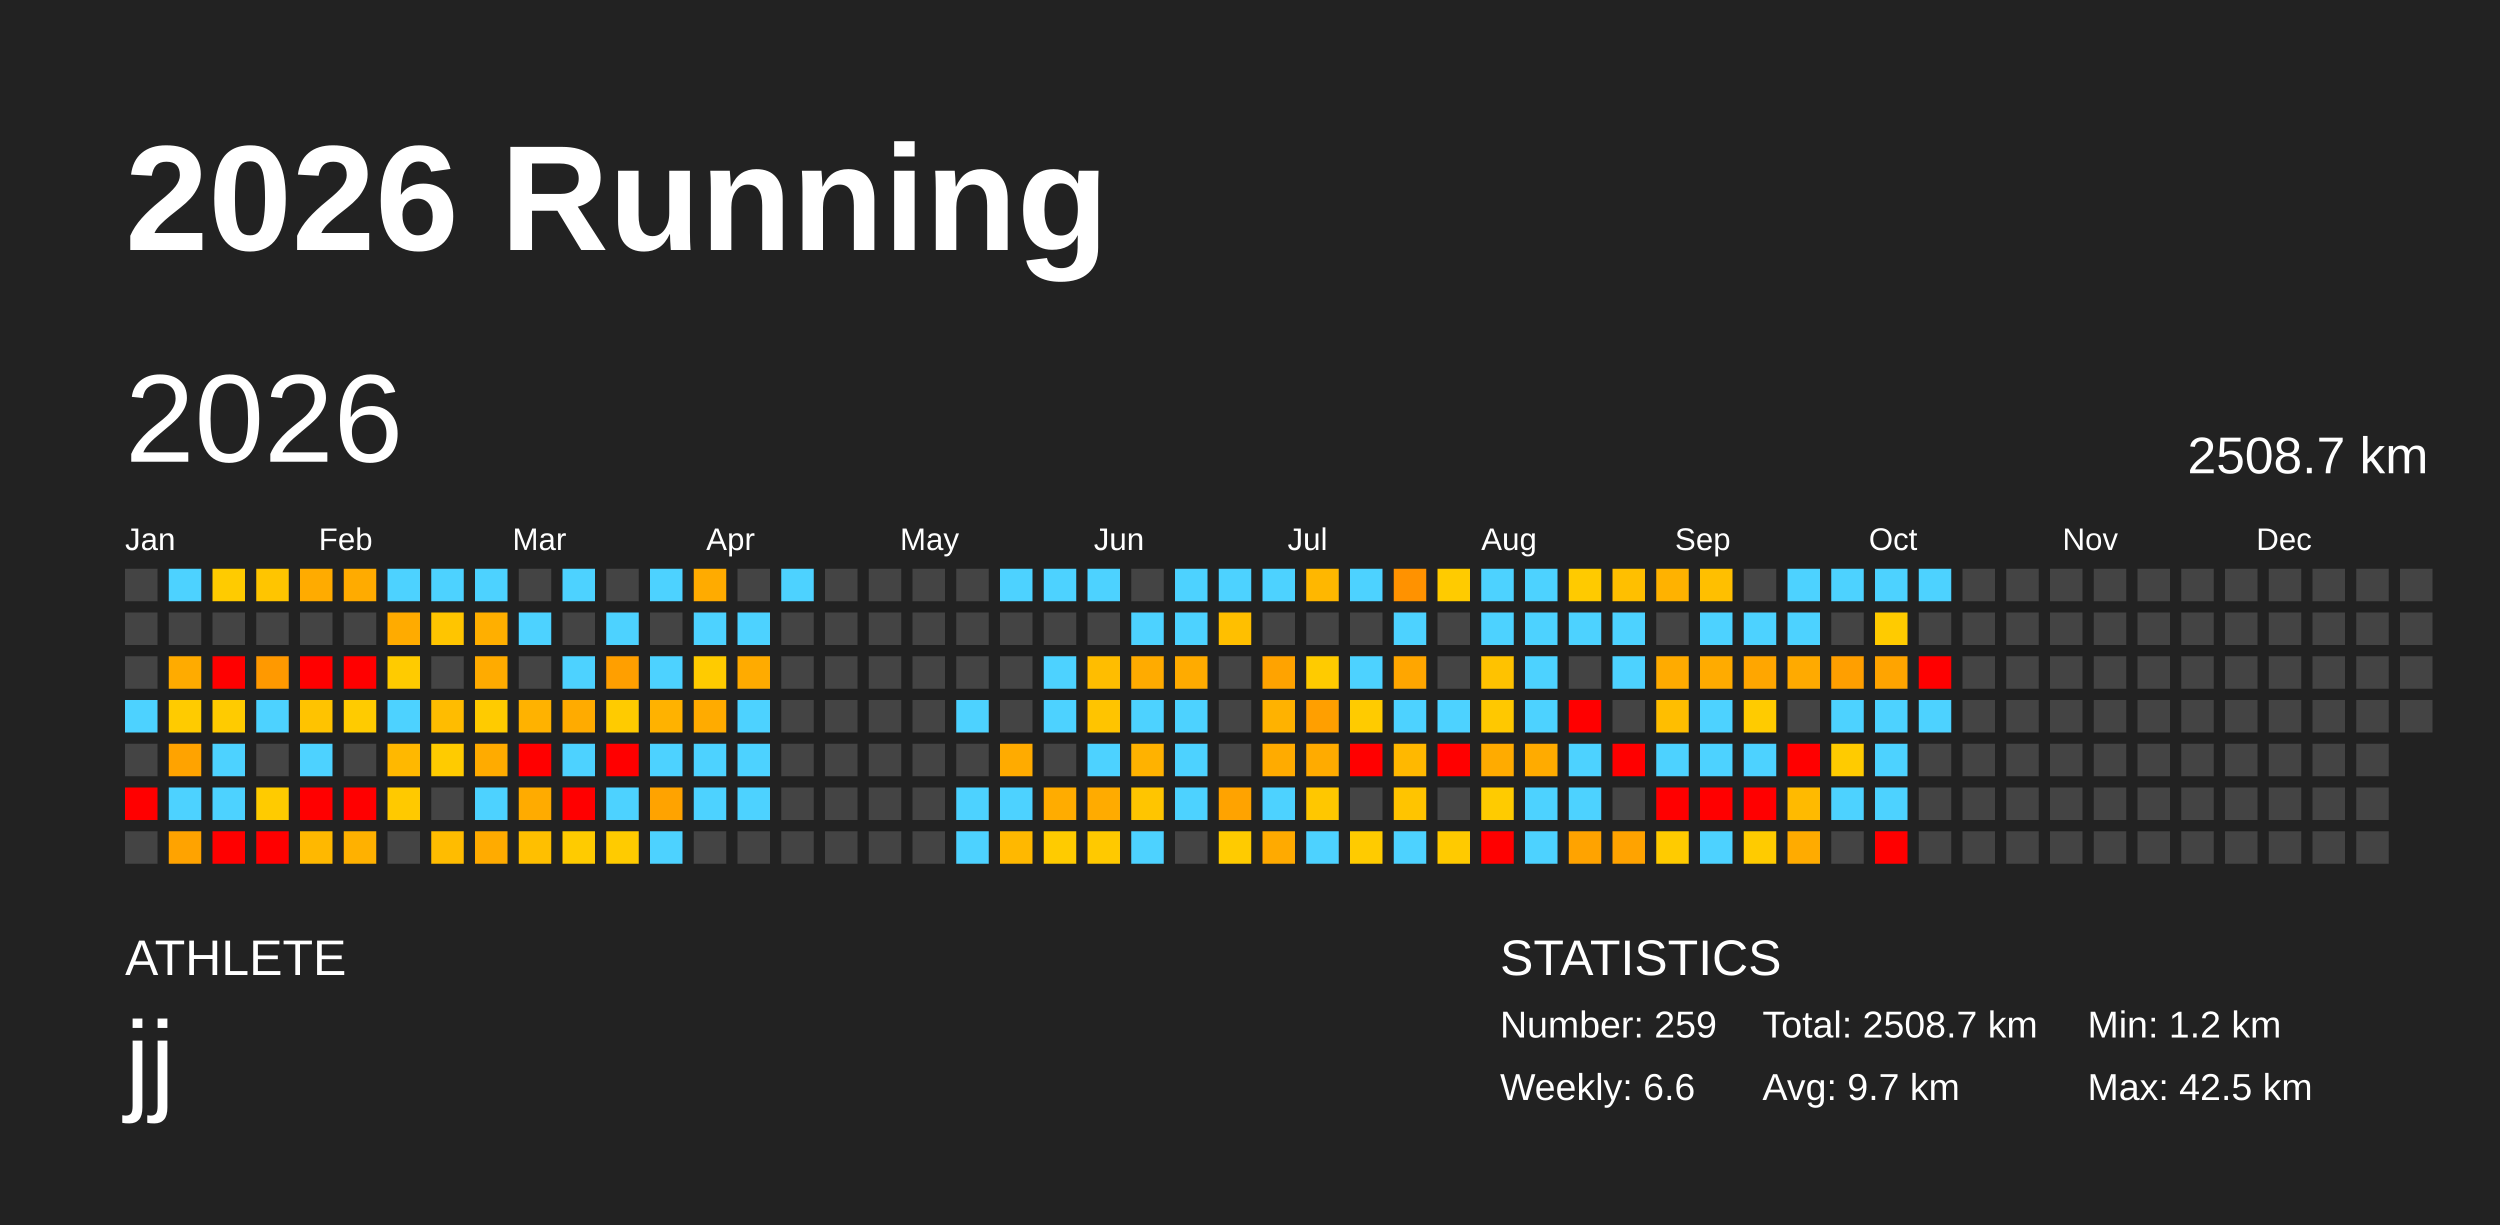
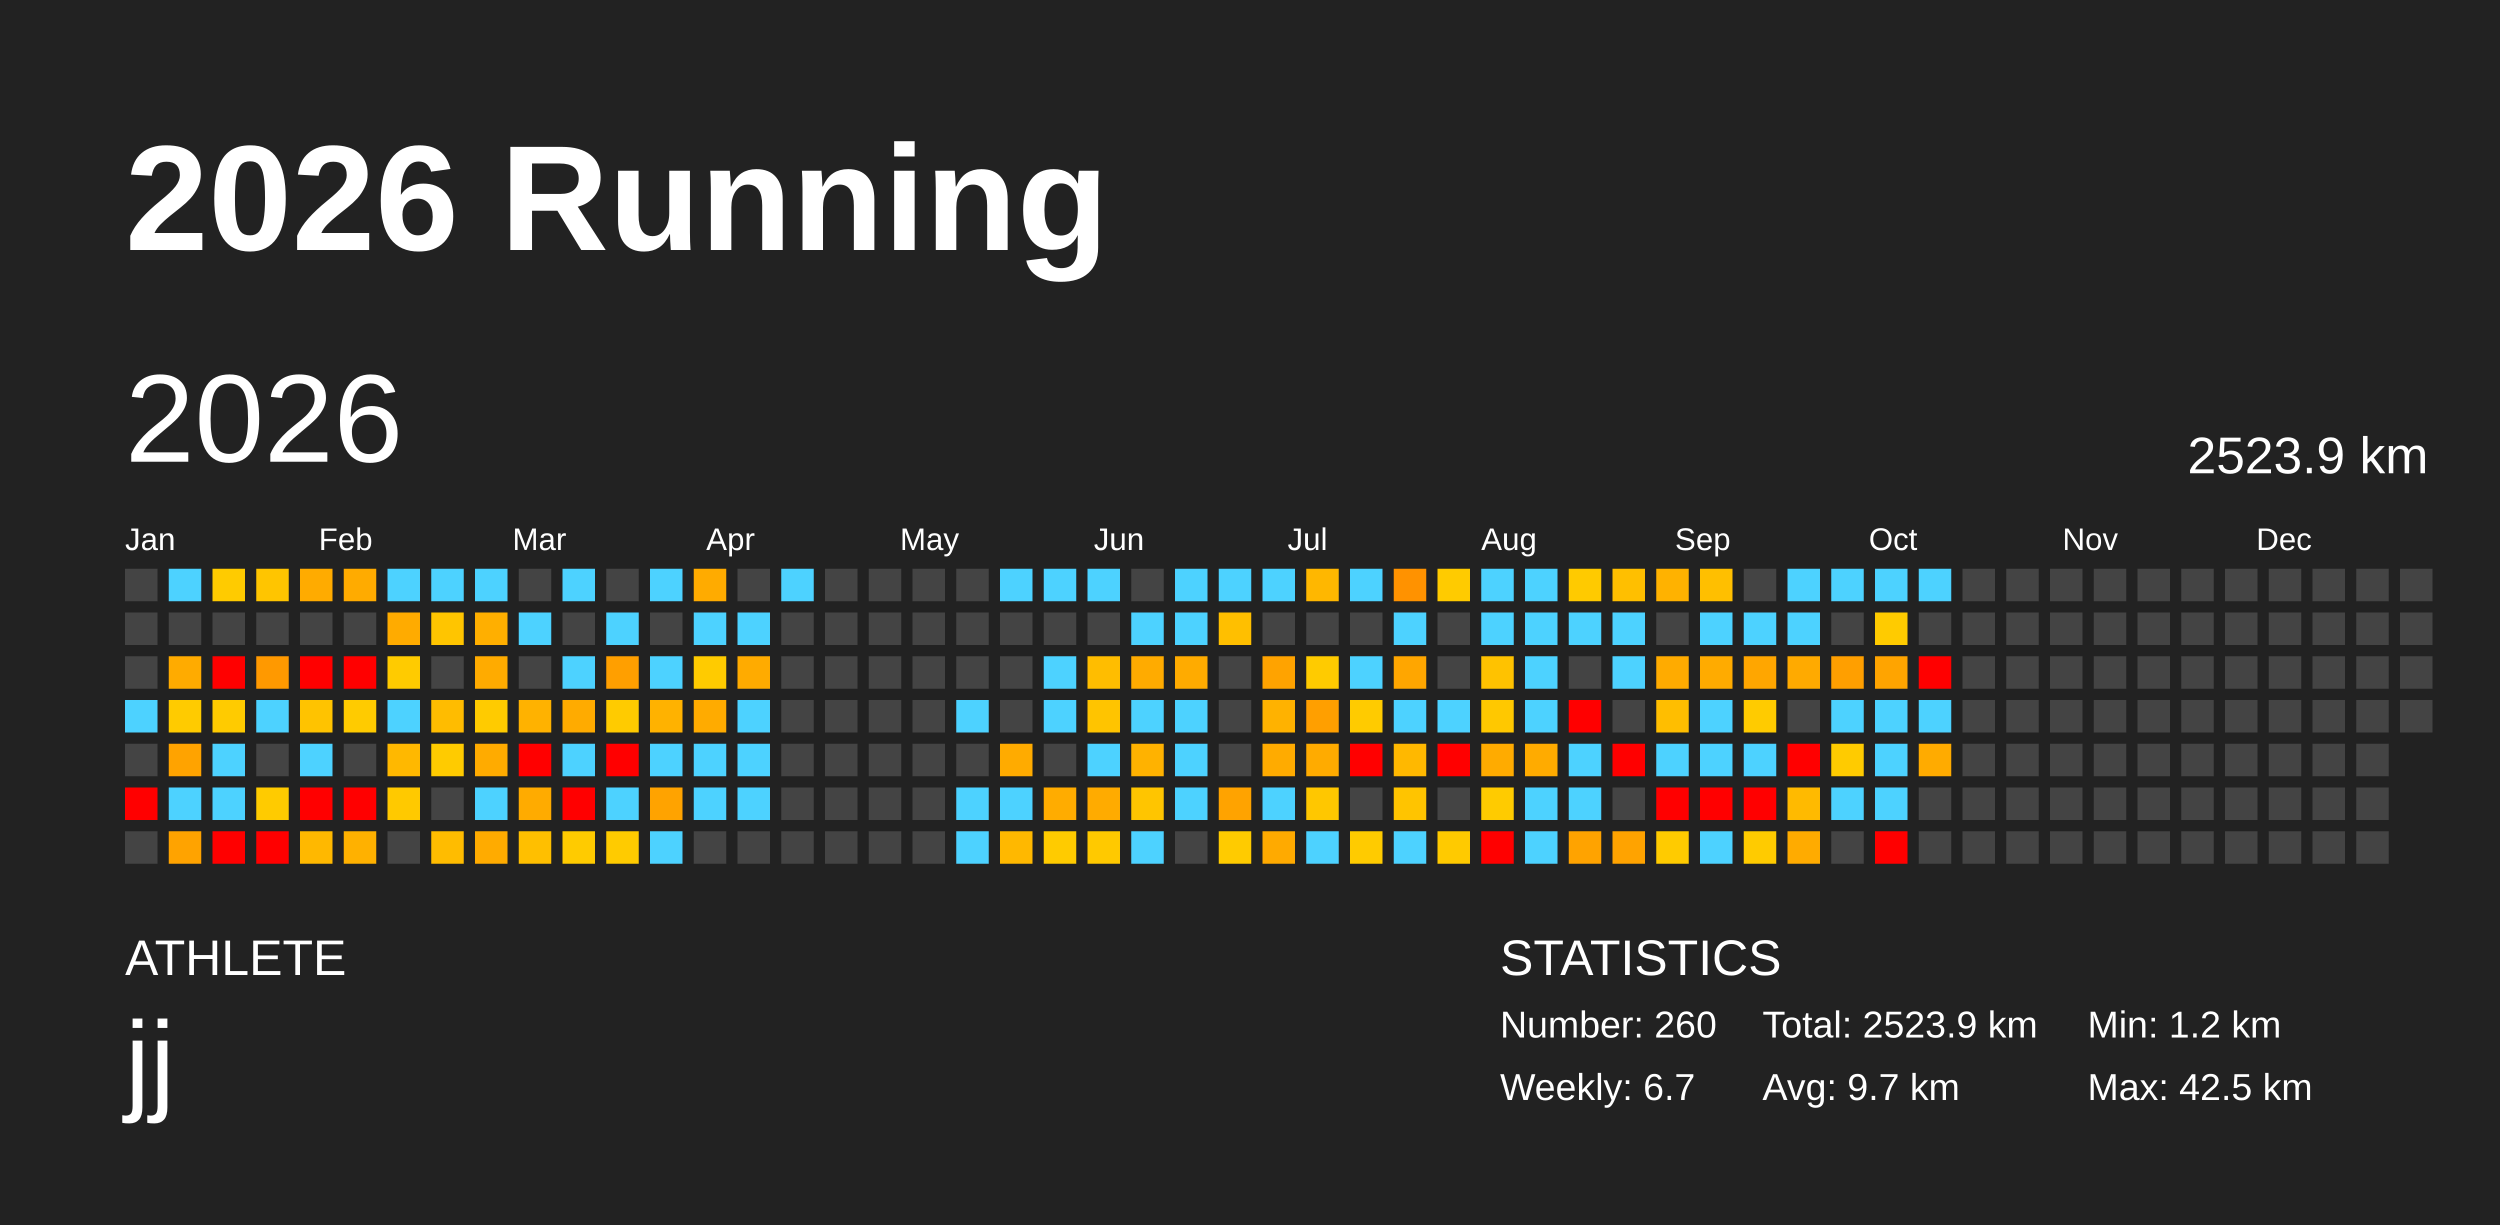
<svg xmlns="http://www.w3.org/2000/svg" baseProfile="full" height="98mm" version="1.1" viewBox="0,0,200,98" width="200mm">
  <defs />
  <rect fill="#222222" height="98" width="200" x="0" y="0" />
  <text fill="#FFFFFF" style="font-size:12px; font-family:Arial; font-weight:bold;" x="10" y="20">2026 Running</text>
  <text fill="#FFFFFF" style="font-size:4px; font-family:Arial" x="10" y="78">ATHLETE</text>
  <text fill="#FFFFFF" style="font-size:9px; font-family:Arial" x="10" y="88">jj</text>
  <text fill="#FFFFFF" style="font-size:4px; font-family:Arial" x="120" y="78">STATISTICS</text>
-   <text fill="#FFFFFF" style="font-size:3px; font-family:Arial" x="120" y="83">Number: 259</text>
-   <text fill="#FFFFFF" style="font-size:3px; font-family:Arial" x="120" y="88">Weekly: 6.6</text>
-   <text fill="#FFFFFF" style="font-size:3px; font-family:Arial" x="141" y="83">Total: 2508.7 km</text>
+   <text fill="#FFFFFF" style="font-size:3px; font-family:Arial" x="120" y="83">Number: 260</text>
+   <text fill="#FFFFFF" style="font-size:3px; font-family:Arial" x="120" y="88">Weekly: 6.7</text>
+   <text fill="#FFFFFF" style="font-size:3px; font-family:Arial" x="141" y="83">Total: 2523.9 km</text>
  <text fill="#FFFFFF" style="font-size:3px; font-family:Arial" x="141" y="88">Avg: 9.7 km</text>
  <text fill="#FFFFFF" style="font-size:3px; font-family:Arial" x="167" y="83">Min: 1.2 km</text>
  <text fill="#FFFFFF" style="font-size:3px; font-family:Arial" x="167" y="88">Max: 42.5 km</text>
  <text dominant-baseline="hanging" fill="#FFFFFF" style="font-size:10.0px; font-family:Arial;" x="10" y="30">2026</text>
-   <text dominant-baseline="hanging" fill="#FFFFFF" style="font-size:4.125px; font-family:Arial;" x="175" y="35">2508.7 km</text>
+   <text dominant-baseline="hanging" fill="#FFFFFF" style="font-size:4.125px; font-family:Arial;" x="175" y="35">2523.9 km</text>
  <text fill="#FFFFFF" style="font-size:2.5px; font-family:Arial" x="10.0" y="44">Jan</text>
  <text fill="#FFFFFF" style="font-size:2.5px; font-family:Arial" x="25.5" y="44">Feb</text>
  <text fill="#FFFFFF" style="font-size:2.5px; font-family:Arial" x="41.0" y="44">Mar</text>
  <text fill="#FFFFFF" style="font-size:2.5px; font-family:Arial" x="56.5" y="44">Apr</text>
  <text fill="#FFFFFF" style="font-size:2.5px; font-family:Arial" x="72.0" y="44">May</text>
  <text fill="#FFFFFF" style="font-size:2.5px; font-family:Arial" x="87.5" y="44">Jun</text>
  <text fill="#FFFFFF" style="font-size:2.5px; font-family:Arial" x="103.0" y="44">Jul</text>
  <text fill="#FFFFFF" style="font-size:2.5px; font-family:Arial" x="118.5" y="44">Aug</text>
  <text fill="#FFFFFF" style="font-size:2.5px; font-family:Arial" x="134.0" y="44">Sep</text>
  <text fill="#FFFFFF" style="font-size:2.5px; font-family:Arial" x="149.5" y="44">Oct</text>
  <text fill="#FFFFFF" style="font-size:2.5px; font-family:Arial" x="165.0" y="44">Nov</text>
  <text fill="#FFFFFF" style="font-size:2.5px; font-family:Arial" x="180.5" y="44">Dec</text>
  <rect fill="#444444" height="2.6" width="2.6" x="10.0" y="45.5" />
  <rect fill="#444444" height="2.6" width="2.6" x="10.0" y="49.0" />
  <rect fill="#444444" height="2.6" width="2.6" x="10.0" y="52.5" />
  <rect fill="#4dd2ff" height="2.6" width="2.6" x="10.0" y="56.0" />
  <rect fill="#444444" height="2.6" width="2.6" x="10.0" y="59.5" />
  <rect fill="red" height="2.6" width="2.6" x="10.0" y="63.0" />
  <rect fill="#444444" height="2.6" width="2.6" x="10.0" y="66.5" />
  <rect fill="#4dd2ff" height="2.6" width="2.6" x="13.5" y="45.5" />
  <rect fill="#444444" height="2.6" width="2.6" x="13.5" y="49.0" />
  <rect fill="#ffab00" height="2.6" width="2.6" x="13.5" y="52.5" />
  <rect fill="#ffcb00" height="2.6" width="2.6" x="13.5" y="56.0" />
  <rect fill="#ffa300" height="2.6" width="2.6" x="13.5" y="59.5" />
  <rect fill="#4dd2ff" height="2.6" width="2.6" x="13.5" y="63.0" />
  <rect fill="#ffa300" height="2.6" width="2.6" x="13.5" y="66.5" />
  <rect fill="#ffcb00" height="2.6" width="2.6" x="17.0" y="45.5" />
  <rect fill="#444444" height="2.6" width="2.6" x="17.0" y="49.0" />
  <rect fill="red" height="2.6" width="2.6" x="17.0" y="52.5" />
  <rect fill="#ffcb00" height="2.6" width="2.6" x="17.0" y="56.0" />
  <rect fill="#4dd2ff" height="2.6" width="2.6" x="17.0" y="59.5" />
  <rect fill="#4dd2ff" height="2.6" width="2.6" x="17.0" y="63.0" />
  <rect fill="red" height="2.6" width="2.6" x="17.0" y="66.5" />
  <rect fill="#ffc500" height="2.6" width="2.6" x="20.5" y="45.5" />
  <rect fill="#444444" height="2.6" width="2.6" x="20.5" y="49.0" />
  <rect fill="#ff9900" height="2.6" width="2.6" x="20.5" y="52.5" />
  <rect fill="#4dd2ff" height="2.6" width="2.6" x="20.5" y="56.0" />
  <rect fill="#444444" height="2.6" width="2.6" x="20.5" y="59.5" />
  <rect fill="#ffcb00" height="2.6" width="2.6" x="20.5" y="63.0" />
  <rect fill="red" height="2.6" width="2.6" x="20.5" y="66.5" />
  <rect fill="#ffab00" height="2.6" width="2.6" x="24.0" y="45.5" />
  <rect fill="#444444" height="2.6" width="2.6" x="24.0" y="49.0" />
  <rect fill="red" height="2.6" width="2.6" x="24.0" y="52.5" />
  <rect fill="#ffc300" height="2.6" width="2.6" x="24.0" y="56.0" />
  <rect fill="#4dd2ff" height="2.6" width="2.6" x="24.0" y="59.5" />
  <rect fill="red" height="2.6" width="2.6" x="24.0" y="63.0" />
  <rect fill="#ffb800" height="2.6" width="2.6" x="24.0" y="66.5" />
  <rect fill="#ffab00" height="2.6" width="2.6" x="27.5" y="45.5" />
  <rect fill="#444444" height="2.6" width="2.6" x="27.5" y="49.0" />
  <rect fill="red" height="2.6" width="2.6" x="27.5" y="52.5" />
  <rect fill="#ffcb00" height="2.6" width="2.6" x="27.5" y="56.0" />
  <rect fill="#444444" height="2.6" width="2.6" x="27.5" y="59.5" />
  <rect fill="red" height="2.6" width="2.6" x="27.5" y="63.0" />
  <rect fill="#ffb100" height="2.6" width="2.6" x="27.5" y="66.5" />
  <rect fill="#4dd2ff" height="2.6" width="2.6" x="31.0" y="45.5" />
  <rect fill="#ffab00" height="2.6" width="2.6" x="31.0" y="49.0" />
  <rect fill="#ffcb00" height="2.6" width="2.6" x="31.0" y="52.5" />
  <rect fill="#4dd2ff" height="2.6" width="2.6" x="31.0" y="56.0" />
  <rect fill="#ffb800" height="2.6" width="2.6" x="31.0" y="59.5" />
  <rect fill="#ffc900" height="2.6" width="2.6" x="31.0" y="63.0" />
  <rect fill="#444444" height="2.6" width="2.6" x="31.0" y="66.5" />
  <rect fill="#4dd2ff" height="2.6" width="2.6" x="34.5" y="45.5" />
  <rect fill="#ffc500" height="2.6" width="2.6" x="34.5" y="49.0" />
  <rect fill="#444444" height="2.6" width="2.6" x="34.5" y="52.5" />
  <rect fill="#ffbc00" height="2.6" width="2.6" x="34.5" y="56.0" />
  <rect fill="#ffcb00" height="2.6" width="2.6" x="34.5" y="59.5" />
  <rect fill="#444444" height="2.6" width="2.6" x="34.5" y="63.0" />
  <rect fill="#ffbc00" height="2.6" width="2.6" x="34.5" y="66.5" />
  <rect fill="#4dd2ff" height="2.6" width="2.6" x="38.0" y="45.5" />
  <rect fill="#ffaf00" height="2.6" width="2.6" x="38.0" y="49.0" />
  <rect fill="#ffab00" height="2.6" width="2.6" x="38.0" y="52.5" />
  <rect fill="#ffcb00" height="2.6" width="2.6" x="38.0" y="56.0" />
  <rect fill="#ffab00" height="2.6" width="2.6" x="38.0" y="59.5" />
  <rect fill="#4dd2ff" height="2.6" width="2.6" x="38.0" y="63.0" />
  <rect fill="#ffab00" height="2.6" width="2.6" x="38.0" y="66.5" />
  <rect fill="#444444" height="2.6" width="2.6" x="41.5" y="45.5" />
  <rect fill="#4dd2ff" height="2.6" width="2.6" x="41.5" y="49.0" />
  <rect fill="#444444" height="2.6" width="2.6" x="41.5" y="52.5" />
  <rect fill="#ffb200" height="2.6" width="2.6" x="41.5" y="56.0" />
  <rect fill="red" height="2.6" width="2.6" x="41.5" y="59.5" />
  <rect fill="#ffab00" height="2.6" width="2.6" x="41.5" y="63.0" />
  <rect fill="#ffbf00" height="2.6" width="2.6" x="41.5" y="66.5" />
  <rect fill="#4dd2ff" height="2.6" width="2.6" x="45.0" y="45.5" />
  <rect fill="#444444" height="2.6" width="2.6" x="45.0" y="49.0" />
  <rect fill="#4dd2ff" height="2.6" width="2.6" x="45.0" y="52.5" />
  <rect fill="#ffab00" height="2.6" width="2.6" x="45.0" y="56.0" />
  <rect fill="#4dd2ff" height="2.6" width="2.6" x="45.0" y="59.5" />
  <rect fill="red" height="2.6" width="2.6" x="45.0" y="63.0" />
  <rect fill="#ffcb00" height="2.6" width="2.6" x="45.0" y="66.5" />
  <rect fill="#444444" height="2.6" width="2.6" x="48.5" y="45.5" />
  <rect fill="#4dd2ff" height="2.6" width="2.6" x="48.5" y="49.0" />
  <rect fill="#ff9f00" height="2.6" width="2.6" x="48.5" y="52.5" />
  <rect fill="#ffcb00" height="2.6" width="2.6" x="48.5" y="56.0" />
  <rect fill="red" height="2.6" width="2.6" x="48.5" y="59.5" />
  <rect fill="#4dd2ff" height="2.6" width="2.6" x="48.5" y="63.0" />
  <rect fill="#ffcb00" height="2.6" width="2.6" x="48.5" y="66.5" />
  <rect fill="#4dd2ff" height="2.6" width="2.6" x="52.0" y="45.5" />
  <rect fill="#444444" height="2.6" width="2.6" x="52.0" y="49.0" />
  <rect fill="#4dd2ff" height="2.6" width="2.6" x="52.0" y="52.5" />
  <rect fill="#ffb200" height="2.6" width="2.6" x="52.0" y="56.0" />
  <rect fill="#4dd2ff" height="2.6" width="2.6" x="52.0" y="59.5" />
  <rect fill="#ffa300" height="2.6" width="2.6" x="52.0" y="63.0" />
  <rect fill="#4dd2ff" height="2.6" width="2.6" x="52.0" y="66.5" />
  <rect fill="#ffab00" height="2.6" width="2.6" x="55.5" y="45.5" />
  <rect fill="#4dd2ff" height="2.6" width="2.6" x="55.5" y="49.0" />
  <rect fill="#ffcb00" height="2.6" width="2.6" x="55.5" y="52.5" />
  <rect fill="#ffab00" height="2.6" width="2.6" x="55.5" y="56.0" />
  <rect fill="#4dd2ff" height="2.6" width="2.6" x="55.5" y="59.5" />
  <rect fill="#4dd2ff" height="2.6" width="2.6" x="55.5" y="63.0" />
  <rect fill="#444444" height="2.6" width="2.6" x="55.5" y="66.5" />
  <rect fill="#444444" height="2.6" width="2.6" x="59.0" y="45.5" />
  <rect fill="#4dd2ff" height="2.6" width="2.6" x="59.0" y="49.0" />
  <rect fill="#ffab00" height="2.6" width="2.6" x="59.0" y="52.5" />
  <rect fill="#4dd2ff" height="2.6" width="2.6" x="59.0" y="56.0" />
  <rect fill="#4dd2ff" height="2.6" width="2.6" x="59.0" y="59.5" />
  <rect fill="#4dd2ff" height="2.6" width="2.6" x="59.0" y="63.0" />
  <rect fill="#444444" height="2.6" width="2.6" x="59.0" y="66.5" />
  <rect fill="#4dd2ff" height="2.6" width="2.6" x="62.5" y="45.5" />
  <rect fill="#444444" height="2.6" width="2.6" x="62.5" y="49.0" />
  <rect fill="#444444" height="2.6" width="2.6" x="62.5" y="52.5" />
  <rect fill="#444444" height="2.6" width="2.6" x="62.5" y="56.0" />
  <rect fill="#444444" height="2.6" width="2.6" x="62.5" y="59.5" />
  <rect fill="#444444" height="2.6" width="2.6" x="62.5" y="63.0" />
  <rect fill="#444444" height="2.6" width="2.6" x="62.5" y="66.5" />
  <rect fill="#444444" height="2.6" width="2.6" x="66.0" y="45.5" />
  <rect fill="#444444" height="2.6" width="2.6" x="66.0" y="49.0" />
  <rect fill="#444444" height="2.6" width="2.6" x="66.0" y="52.5" />
  <rect fill="#444444" height="2.6" width="2.6" x="66.0" y="56.0" />
  <rect fill="#444444" height="2.6" width="2.6" x="66.0" y="59.5" />
  <rect fill="#444444" height="2.6" width="2.6" x="66.0" y="63.0" />
  <rect fill="#444444" height="2.6" width="2.6" x="66.0" y="66.5" />
  <rect fill="#444444" height="2.6" width="2.6" x="69.5" y="45.5" />
  <rect fill="#444444" height="2.6" width="2.6" x="69.5" y="49.0" />
  <rect fill="#444444" height="2.6" width="2.6" x="69.5" y="52.5" />
  <rect fill="#444444" height="2.6" width="2.6" x="69.5" y="56.0" />
  <rect fill="#444444" height="2.6" width="2.6" x="69.5" y="59.5" />
  <rect fill="#444444" height="2.6" width="2.6" x="69.5" y="63.0" />
  <rect fill="#444444" height="2.6" width="2.6" x="69.5" y="66.5" />
  <rect fill="#444444" height="2.6" width="2.6" x="73.0" y="45.5" />
  <rect fill="#444444" height="2.6" width="2.6" x="73.0" y="49.0" />
  <rect fill="#444444" height="2.6" width="2.6" x="73.0" y="52.5" />
  <rect fill="#444444" height="2.6" width="2.6" x="73.0" y="56.0" />
  <rect fill="#444444" height="2.6" width="2.6" x="73.0" y="59.5" />
  <rect fill="#444444" height="2.6" width="2.6" x="73.0" y="63.0" />
  <rect fill="#444444" height="2.6" width="2.6" x="73.0" y="66.5" />
  <rect fill="#444444" height="2.6" width="2.6" x="76.5" y="45.5" />
  <rect fill="#444444" height="2.6" width="2.6" x="76.5" y="49.0" />
  <rect fill="#444444" height="2.6" width="2.6" x="76.5" y="52.5" />
  <rect fill="#4dd2ff" height="2.6" width="2.6" x="76.5" y="56.0" />
  <rect fill="#444444" height="2.6" width="2.6" x="76.5" y="59.5" />
  <rect fill="#4dd2ff" height="2.6" width="2.6" x="76.5" y="63.0" />
  <rect fill="#4dd2ff" height="2.6" width="2.6" x="76.5" y="66.5" />
  <rect fill="#4dd2ff" height="2.6" width="2.6" x="80.0" y="45.5" />
  <rect fill="#444444" height="2.6" width="2.6" x="80.0" y="49.0" />
  <rect fill="#444444" height="2.6" width="2.6" x="80.0" y="52.5" />
  <rect fill="#444444" height="2.6" width="2.6" x="80.0" y="56.0" />
  <rect fill="#ffab00" height="2.6" width="2.6" x="80.0" y="59.5" />
  <rect fill="#4dd2ff" height="2.6" width="2.6" x="80.0" y="63.0" />
  <rect fill="#ffb800" height="2.6" width="2.6" x="80.0" y="66.5" />
  <rect fill="#4dd2ff" height="2.6" width="2.6" x="83.5" y="45.5" />
  <rect fill="#444444" height="2.6" width="2.6" x="83.5" y="49.0" />
  <rect fill="#4dd2ff" height="2.6" width="2.6" x="83.5" y="52.5" />
  <rect fill="#4dd2ff" height="2.6" width="2.6" x="83.5" y="56.0" />
  <rect fill="#444444" height="2.6" width="2.6" x="83.5" y="59.5" />
  <rect fill="#ffac00" height="2.6" width="2.6" x="83.5" y="63.0" />
  <rect fill="#ffcb00" height="2.6" width="2.6" x="83.5" y="66.5" />
  <rect fill="#4dd2ff" height="2.6" width="2.6" x="87.0" y="45.5" />
  <rect fill="#444444" height="2.6" width="2.6" x="87.0" y="49.0" />
  <rect fill="#ffbd00" height="2.6" width="2.6" x="87.0" y="52.5" />
  <rect fill="#ffc400" height="2.6" width="2.6" x="87.0" y="56.0" />
  <rect fill="#4dd2ff" height="2.6" width="2.6" x="87.0" y="59.5" />
  <rect fill="#ffab00" height="2.6" width="2.6" x="87.0" y="63.0" />
  <rect fill="#ffc900" height="2.6" width="2.6" x="87.0" y="66.5" />
  <rect fill="#444444" height="2.6" width="2.6" x="90.5" y="45.5" />
  <rect fill="#4dd2ff" height="2.6" width="2.6" x="90.5" y="49.0" />
  <rect fill="#ffab00" height="2.6" width="2.6" x="90.5" y="52.5" />
  <rect fill="#4dd2ff" height="2.6" width="2.6" x="90.5" y="56.0" />
  <rect fill="#ffb200" height="2.6" width="2.6" x="90.5" y="59.5" />
  <rect fill="#ffc500" height="2.6" width="2.6" x="90.5" y="63.0" />
  <rect fill="#4dd2ff" height="2.6" width="2.6" x="90.5" y="66.5" />
  <rect fill="#4dd2ff" height="2.6" width="2.6" x="94.0" y="45.5" />
  <rect fill="#4dd2ff" height="2.6" width="2.6" x="94.0" y="49.0" />
  <rect fill="#ffab00" height="2.6" width="2.6" x="94.0" y="52.5" />
  <rect fill="#4dd2ff" height="2.6" width="2.6" x="94.0" y="56.0" />
  <rect fill="#4dd2ff" height="2.6" width="2.6" x="94.0" y="59.5" />
  <rect fill="#4dd2ff" height="2.6" width="2.6" x="94.0" y="63.0" />
  <rect fill="#444444" height="2.6" width="2.6" x="94.0" y="66.5" />
  <rect fill="#4dd2ff" height="2.6" width="2.6" x="97.5" y="45.5" />
  <rect fill="#ffbf00" height="2.6" width="2.6" x="97.5" y="49.0" />
  <rect fill="#444444" height="2.6" width="2.6" x="97.5" y="52.5" />
  <rect fill="#444444" height="2.6" width="2.6" x="97.5" y="56.0" />
  <rect fill="#444444" height="2.6" width="2.6" x="97.5" y="59.5" />
  <rect fill="#ffa300" height="2.6" width="2.6" x="97.5" y="63.0" />
  <rect fill="#ffcb00" height="2.6" width="2.6" x="97.5" y="66.5" />
  <rect fill="#4dd2ff" height="2.6" width="2.6" x="101.0" y="45.5" />
  <rect fill="#444444" height="2.6" width="2.6" x="101.0" y="49.0" />
  <rect fill="#ffa300" height="2.6" width="2.6" x="101.0" y="52.5" />
  <rect fill="#ffb200" height="2.6" width="2.6" x="101.0" y="56.0" />
  <rect fill="#ffab00" height="2.6" width="2.6" x="101.0" y="59.5" />
  <rect fill="#4dd2ff" height="2.6" width="2.6" x="101.0" y="63.0" />
  <rect fill="#ffaa00" height="2.6" width="2.6" x="101.0" y="66.5" />
  <rect fill="#ffb700" height="2.6" width="2.6" x="104.5" y="45.5" />
  <rect fill="#444444" height="2.6" width="2.6" x="104.5" y="49.0" />
  <rect fill="#ffcb00" height="2.6" width="2.6" x="104.5" y="52.5" />
  <rect fill="#ff9f00" height="2.6" width="2.6" x="104.5" y="56.0" />
  <rect fill="#ffab00" height="2.6" width="2.6" x="104.5" y="59.5" />
  <rect fill="#ffc700" height="2.6" width="2.6" x="104.5" y="63.0" />
  <rect fill="#4dd2ff" height="2.6" width="2.6" x="104.5" y="66.5" />
  <rect fill="#4dd2ff" height="2.6" width="2.6" x="108.0" y="45.5" />
  <rect fill="#444444" height="2.6" width="2.6" x="108.0" y="49.0" />
  <rect fill="#4dd2ff" height="2.6" width="2.6" x="108.0" y="52.5" />
  <rect fill="#ffcb00" height="2.6" width="2.6" x="108.0" y="56.0" />
  <rect fill="red" height="2.6" width="2.6" x="108.0" y="59.5" />
  <rect fill="#444444" height="2.6" width="2.6" x="108.0" y="63.0" />
  <rect fill="#ffcb00" height="2.6" width="2.6" x="108.0" y="66.5" />
  <rect fill="#ff9200" height="2.6" width="2.6" x="111.5" y="45.5" />
  <rect fill="#4dd2ff" height="2.6" width="2.6" x="111.5" y="49.0" />
  <rect fill="#ffa600" height="2.6" width="2.6" x="111.5" y="52.5" />
  <rect fill="#4dd2ff" height="2.6" width="2.6" x="111.5" y="56.0" />
  <rect fill="#ffb800" height="2.6" width="2.6" x="111.5" y="59.5" />
  <rect fill="#ffc400" height="2.6" width="2.6" x="111.5" y="63.0" />
  <rect fill="#4dd2ff" height="2.6" width="2.6" x="111.5" y="66.5" />
  <rect fill="#ffcb00" height="2.6" width="2.6" x="115.0" y="45.5" />
  <rect fill="#444444" height="2.6" width="2.6" x="115.0" y="49.0" />
  <rect fill="#444444" height="2.6" width="2.6" x="115.0" y="52.5" />
  <rect fill="#4dd2ff" height="2.6" width="2.6" x="115.0" y="56.0" />
  <rect fill="red" height="2.6" width="2.6" x="115.0" y="59.5" />
  <rect fill="#444444" height="2.6" width="2.6" x="115.0" y="63.0" />
  <rect fill="#ffca00" height="2.6" width="2.6" x="115.0" y="66.5" />
  <rect fill="#4dd2ff" height="2.6" width="2.6" x="118.5" y="45.5" />
  <rect fill="#4dd2ff" height="2.6" width="2.6" x="118.5" y="49.0" />
  <rect fill="#ffc200" height="2.6" width="2.6" x="118.5" y="52.5" />
  <rect fill="#ffc800" height="2.6" width="2.6" x="118.5" y="56.0" />
  <rect fill="#ffab00" height="2.6" width="2.6" x="118.5" y="59.5" />
  <rect fill="#ffcb00" height="2.6" width="2.6" x="118.5" y="63.0" />
  <rect fill="red" height="2.6" width="2.6" x="118.5" y="66.5" />
  <rect fill="#4dd2ff" height="2.6" width="2.6" x="122.0" y="45.5" />
  <rect fill="#4dd2ff" height="2.6" width="2.6" x="122.0" y="49.0" />
  <rect fill="#4dd2ff" height="2.6" width="2.6" x="122.0" y="52.5" />
  <rect fill="#4dd2ff" height="2.6" width="2.6" x="122.0" y="56.0" />
  <rect fill="#ffab00" height="2.6" width="2.6" x="122.0" y="59.5" />
  <rect fill="#4dd2ff" height="2.6" width="2.6" x="122.0" y="63.0" />
  <rect fill="#4dd2ff" height="2.6" width="2.6" x="122.0" y="66.5" />
  <rect fill="#ffca00" height="2.6" width="2.6" x="125.5" y="45.5" />
  <rect fill="#4dd2ff" height="2.6" width="2.6" x="125.5" y="49.0" />
  <rect fill="#444444" height="2.6" width="2.6" x="125.5" y="52.5" />
  <rect fill="red" height="2.6" width="2.6" x="125.5" y="56.0" />
  <rect fill="#4dd2ff" height="2.6" width="2.6" x="125.5" y="59.5" />
  <rect fill="#4dd2ff" height="2.6" width="2.6" x="125.5" y="63.0" />
  <rect fill="#ffa300" height="2.6" width="2.6" x="125.5" y="66.5" />
  <rect fill="#ffbf00" height="2.6" width="2.6" x="129.0" y="45.5" />
  <rect fill="#4dd2ff" height="2.6" width="2.6" x="129.0" y="49.0" />
  <rect fill="#4dd2ff" height="2.6" width="2.6" x="129.0" y="52.5" />
  <rect fill="#444444" height="2.6" width="2.6" x="129.0" y="56.0" />
  <rect fill="red" height="2.6" width="2.6" x="129.0" y="59.5" />
  <rect fill="#444444" height="2.6" width="2.6" x="129.0" y="63.0" />
  <rect fill="#ffa300" height="2.6" width="2.6" x="129.0" y="66.5" />
  <rect fill="#ffb200" height="2.6" width="2.6" x="132.5" y="45.5" />
  <rect fill="#444444" height="2.6" width="2.6" x="132.5" y="49.0" />
  <rect fill="#ffab00" height="2.6" width="2.6" x="132.5" y="52.5" />
  <rect fill="#ffbe00" height="2.6" width="2.6" x="132.5" y="56.0" />
  <rect fill="#4dd2ff" height="2.6" width="2.6" x="132.5" y="59.5" />
  <rect fill="red" height="2.6" width="2.6" x="132.5" y="63.0" />
  <rect fill="#ffcb00" height="2.6" width="2.6" x="132.5" y="66.5" />
  <rect fill="#ffbf00" height="2.6" width="2.6" x="136.0" y="45.5" />
  <rect fill="#4dd2ff" height="2.6" width="2.6" x="136.0" y="49.0" />
  <rect fill="#ffab00" height="2.6" width="2.6" x="136.0" y="52.5" />
  <rect fill="#4dd2ff" height="2.6" width="2.6" x="136.0" y="56.0" />
  <rect fill="#4dd2ff" height="2.6" width="2.6" x="136.0" y="59.5" />
  <rect fill="red" height="2.6" width="2.6" x="136.0" y="63.0" />
  <rect fill="#4dd2ff" height="2.6" width="2.6" x="136.0" y="66.5" />
  <rect fill="#444444" height="2.6" width="2.6" x="139.5" y="45.5" />
  <rect fill="#4dd2ff" height="2.6" width="2.6" x="139.5" y="49.0" />
  <rect fill="#ffa600" height="2.6" width="2.6" x="139.5" y="52.5" />
  <rect fill="#ffcb00" height="2.6" width="2.6" x="139.5" y="56.0" />
  <rect fill="#4dd2ff" height="2.6" width="2.6" x="139.5" y="59.5" />
  <rect fill="red" height="2.6" width="2.6" x="139.5" y="63.0" />
  <rect fill="#ffcb00" height="2.6" width="2.6" x="139.5" y="66.5" />
  <rect fill="#4dd2ff" height="2.6" width="2.6" x="143.0" y="45.5" />
  <rect fill="#4dd2ff" height="2.6" width="2.6" x="143.0" y="49.0" />
  <rect fill="#ffaa00" height="2.6" width="2.6" x="143.0" y="52.5" />
  <rect fill="#444444" height="2.6" width="2.6" x="143.0" y="56.0" />
  <rect fill="red" height="2.6" width="2.6" x="143.0" y="59.5" />
  <rect fill="#ffba00" height="2.6" width="2.6" x="143.0" y="63.0" />
  <rect fill="#ffab00" height="2.6" width="2.6" x="143.0" y="66.5" />
  <rect fill="#4dd2ff" height="2.6" width="2.6" x="146.5" y="45.5" />
  <rect fill="#444444" height="2.6" width="2.6" x="146.5" y="49.0" />
  <rect fill="#ff9f00" height="2.6" width="2.6" x="146.5" y="52.5" />
  <rect fill="#4dd2ff" height="2.6" width="2.6" x="146.5" y="56.0" />
  <rect fill="#ffcb00" height="2.6" width="2.6" x="146.5" y="59.5" />
  <rect fill="#4dd2ff" height="2.6" width="2.6" x="146.5" y="63.0" />
  <rect fill="#444444" height="2.6" width="2.6" x="146.5" y="66.5" />
  <rect fill="#4dd2ff" height="2.6" width="2.6" x="150.0" y="45.5" />
  <rect fill="#ffcb00" height="2.6" width="2.6" x="150.0" y="49.0" />
  <rect fill="#ffa400" height="2.6" width="2.6" x="150.0" y="52.5" />
  <rect fill="#4dd2ff" height="2.6" width="2.6" x="150.0" y="56.0" />
  <rect fill="#4dd2ff" height="2.6" width="2.6" x="150.0" y="59.5" />
  <rect fill="#4dd2ff" height="2.6" width="2.6" x="150.0" y="63.0" />
  <rect fill="red" height="2.6" width="2.6" x="150.0" y="66.5" />
  <rect fill="#4dd2ff" height="2.6" width="2.6" x="153.5" y="45.5" />
  <rect fill="#444444" height="2.6" width="2.6" x="153.5" y="49.0" />
  <rect fill="red" height="2.6" width="2.6" x="153.5" y="52.5" />
  <rect fill="#4dd2ff" height="2.6" width="2.6" x="153.5" y="56.0" />
-   <rect fill="#444444" height="2.6" width="2.6" x="153.5" y="59.5" />
+   <rect fill="#ffab00" height="2.6" width="2.6" x="153.5" y="59.5" />
  <rect fill="#444444" height="2.6" width="2.6" x="153.5" y="63.0" />
  <rect fill="#444444" height="2.6" width="2.6" x="153.5" y="66.5" />
  <rect fill="#444444" height="2.6" width="2.6" x="157.0" y="45.5" />
  <rect fill="#444444" height="2.6" width="2.6" x="157.0" y="49.0" />
  <rect fill="#444444" height="2.6" width="2.6" x="157.0" y="52.5" />
  <rect fill="#444444" height="2.6" width="2.6" x="157.0" y="56.0" />
  <rect fill="#444444" height="2.6" width="2.6" x="157.0" y="59.5" />
  <rect fill="#444444" height="2.6" width="2.6" x="157.0" y="63.0" />
  <rect fill="#444444" height="2.6" width="2.6" x="157.0" y="66.5" />
  <rect fill="#444444" height="2.6" width="2.6" x="160.5" y="45.5" />
  <rect fill="#444444" height="2.6" width="2.6" x="160.5" y="49.0" />
  <rect fill="#444444" height="2.6" width="2.6" x="160.5" y="52.5" />
  <rect fill="#444444" height="2.6" width="2.6" x="160.5" y="56.0" />
  <rect fill="#444444" height="2.6" width="2.6" x="160.5" y="59.5" />
  <rect fill="#444444" height="2.6" width="2.6" x="160.5" y="63.0" />
  <rect fill="#444444" height="2.6" width="2.6" x="160.5" y="66.5" />
  <rect fill="#444444" height="2.6" width="2.6" x="164.0" y="45.5" />
  <rect fill="#444444" height="2.6" width="2.6" x="164.0" y="49.0" />
  <rect fill="#444444" height="2.6" width="2.6" x="164.0" y="52.5" />
  <rect fill="#444444" height="2.6" width="2.6" x="164.0" y="56.0" />
  <rect fill="#444444" height="2.6" width="2.6" x="164.0" y="59.5" />
  <rect fill="#444444" height="2.6" width="2.6" x="164.0" y="63.0" />
  <rect fill="#444444" height="2.6" width="2.6" x="164.0" y="66.5" />
  <rect fill="#444444" height="2.6" width="2.6" x="167.5" y="45.5" />
  <rect fill="#444444" height="2.6" width="2.6" x="167.5" y="49.0" />
  <rect fill="#444444" height="2.6" width="2.6" x="167.5" y="52.5" />
  <rect fill="#444444" height="2.6" width="2.6" x="167.5" y="56.0" />
  <rect fill="#444444" height="2.6" width="2.6" x="167.5" y="59.5" />
  <rect fill="#444444" height="2.6" width="2.6" x="167.5" y="63.0" />
  <rect fill="#444444" height="2.6" width="2.6" x="167.5" y="66.5" />
  <rect fill="#444444" height="2.6" width="2.6" x="171.0" y="45.5" />
  <rect fill="#444444" height="2.6" width="2.6" x="171.0" y="49.0" />
  <rect fill="#444444" height="2.6" width="2.6" x="171.0" y="52.5" />
  <rect fill="#444444" height="2.6" width="2.6" x="171.0" y="56.0" />
  <rect fill="#444444" height="2.6" width="2.6" x="171.0" y="59.5" />
  <rect fill="#444444" height="2.6" width="2.6" x="171.0" y="63.0" />
  <rect fill="#444444" height="2.6" width="2.6" x="171.0" y="66.5" />
  <rect fill="#444444" height="2.6" width="2.6" x="174.5" y="45.5" />
  <rect fill="#444444" height="2.6" width="2.6" x="174.5" y="49.0" />
  <rect fill="#444444" height="2.6" width="2.6" x="174.5" y="52.5" />
  <rect fill="#444444" height="2.6" width="2.6" x="174.5" y="56.0" />
  <rect fill="#444444" height="2.6" width="2.6" x="174.5" y="59.5" />
  <rect fill="#444444" height="2.6" width="2.6" x="174.5" y="63.0" />
  <rect fill="#444444" height="2.6" width="2.6" x="174.5" y="66.5" />
  <rect fill="#444444" height="2.6" width="2.6" x="178.0" y="45.5" />
  <rect fill="#444444" height="2.6" width="2.6" x="178.0" y="49.0" />
  <rect fill="#444444" height="2.6" width="2.6" x="178.0" y="52.5" />
  <rect fill="#444444" height="2.6" width="2.6" x="178.0" y="56.0" />
  <rect fill="#444444" height="2.6" width="2.6" x="178.0" y="59.5" />
  <rect fill="#444444" height="2.6" width="2.6" x="178.0" y="63.0" />
  <rect fill="#444444" height="2.6" width="2.6" x="178.0" y="66.5" />
  <rect fill="#444444" height="2.6" width="2.6" x="181.5" y="45.5" />
  <rect fill="#444444" height="2.6" width="2.6" x="181.5" y="49.0" />
  <rect fill="#444444" height="2.6" width="2.6" x="181.5" y="52.5" />
  <rect fill="#444444" height="2.6" width="2.6" x="181.5" y="56.0" />
  <rect fill="#444444" height="2.6" width="2.6" x="181.5" y="59.5" />
  <rect fill="#444444" height="2.6" width="2.6" x="181.5" y="63.0" />
  <rect fill="#444444" height="2.6" width="2.6" x="181.5" y="66.5" />
  <rect fill="#444444" height="2.6" width="2.6" x="185.0" y="45.5" />
  <rect fill="#444444" height="2.6" width="2.6" x="185.0" y="49.0" />
  <rect fill="#444444" height="2.6" width="2.6" x="185.0" y="52.5" />
  <rect fill="#444444" height="2.6" width="2.6" x="185.0" y="56.0" />
  <rect fill="#444444" height="2.6" width="2.6" x="185.0" y="59.5" />
  <rect fill="#444444" height="2.6" width="2.6" x="185.0" y="63.0" />
  <rect fill="#444444" height="2.6" width="2.6" x="185.0" y="66.5" />
  <rect fill="#444444" height="2.6" width="2.6" x="188.5" y="45.5" />
  <rect fill="#444444" height="2.6" width="2.6" x="188.5" y="49.0" />
  <rect fill="#444444" height="2.6" width="2.6" x="188.5" y="52.5" />
  <rect fill="#444444" height="2.6" width="2.6" x="188.5" y="56.0" />
  <rect fill="#444444" height="2.6" width="2.6" x="188.5" y="59.5" />
  <rect fill="#444444" height="2.6" width="2.6" x="188.5" y="63.0" />
  <rect fill="#444444" height="2.6" width="2.6" x="188.5" y="66.5" />
  <rect fill="#444444" height="2.6" width="2.6" x="192.0" y="45.5" />
  <rect fill="#444444" height="2.6" width="2.6" x="192.0" y="49.0" />
  <rect fill="#444444" height="2.6" width="2.6" x="192.0" y="52.5" />
  <rect fill="#444444" height="2.6" width="2.6" x="192.0" y="56.0" />
</svg>
